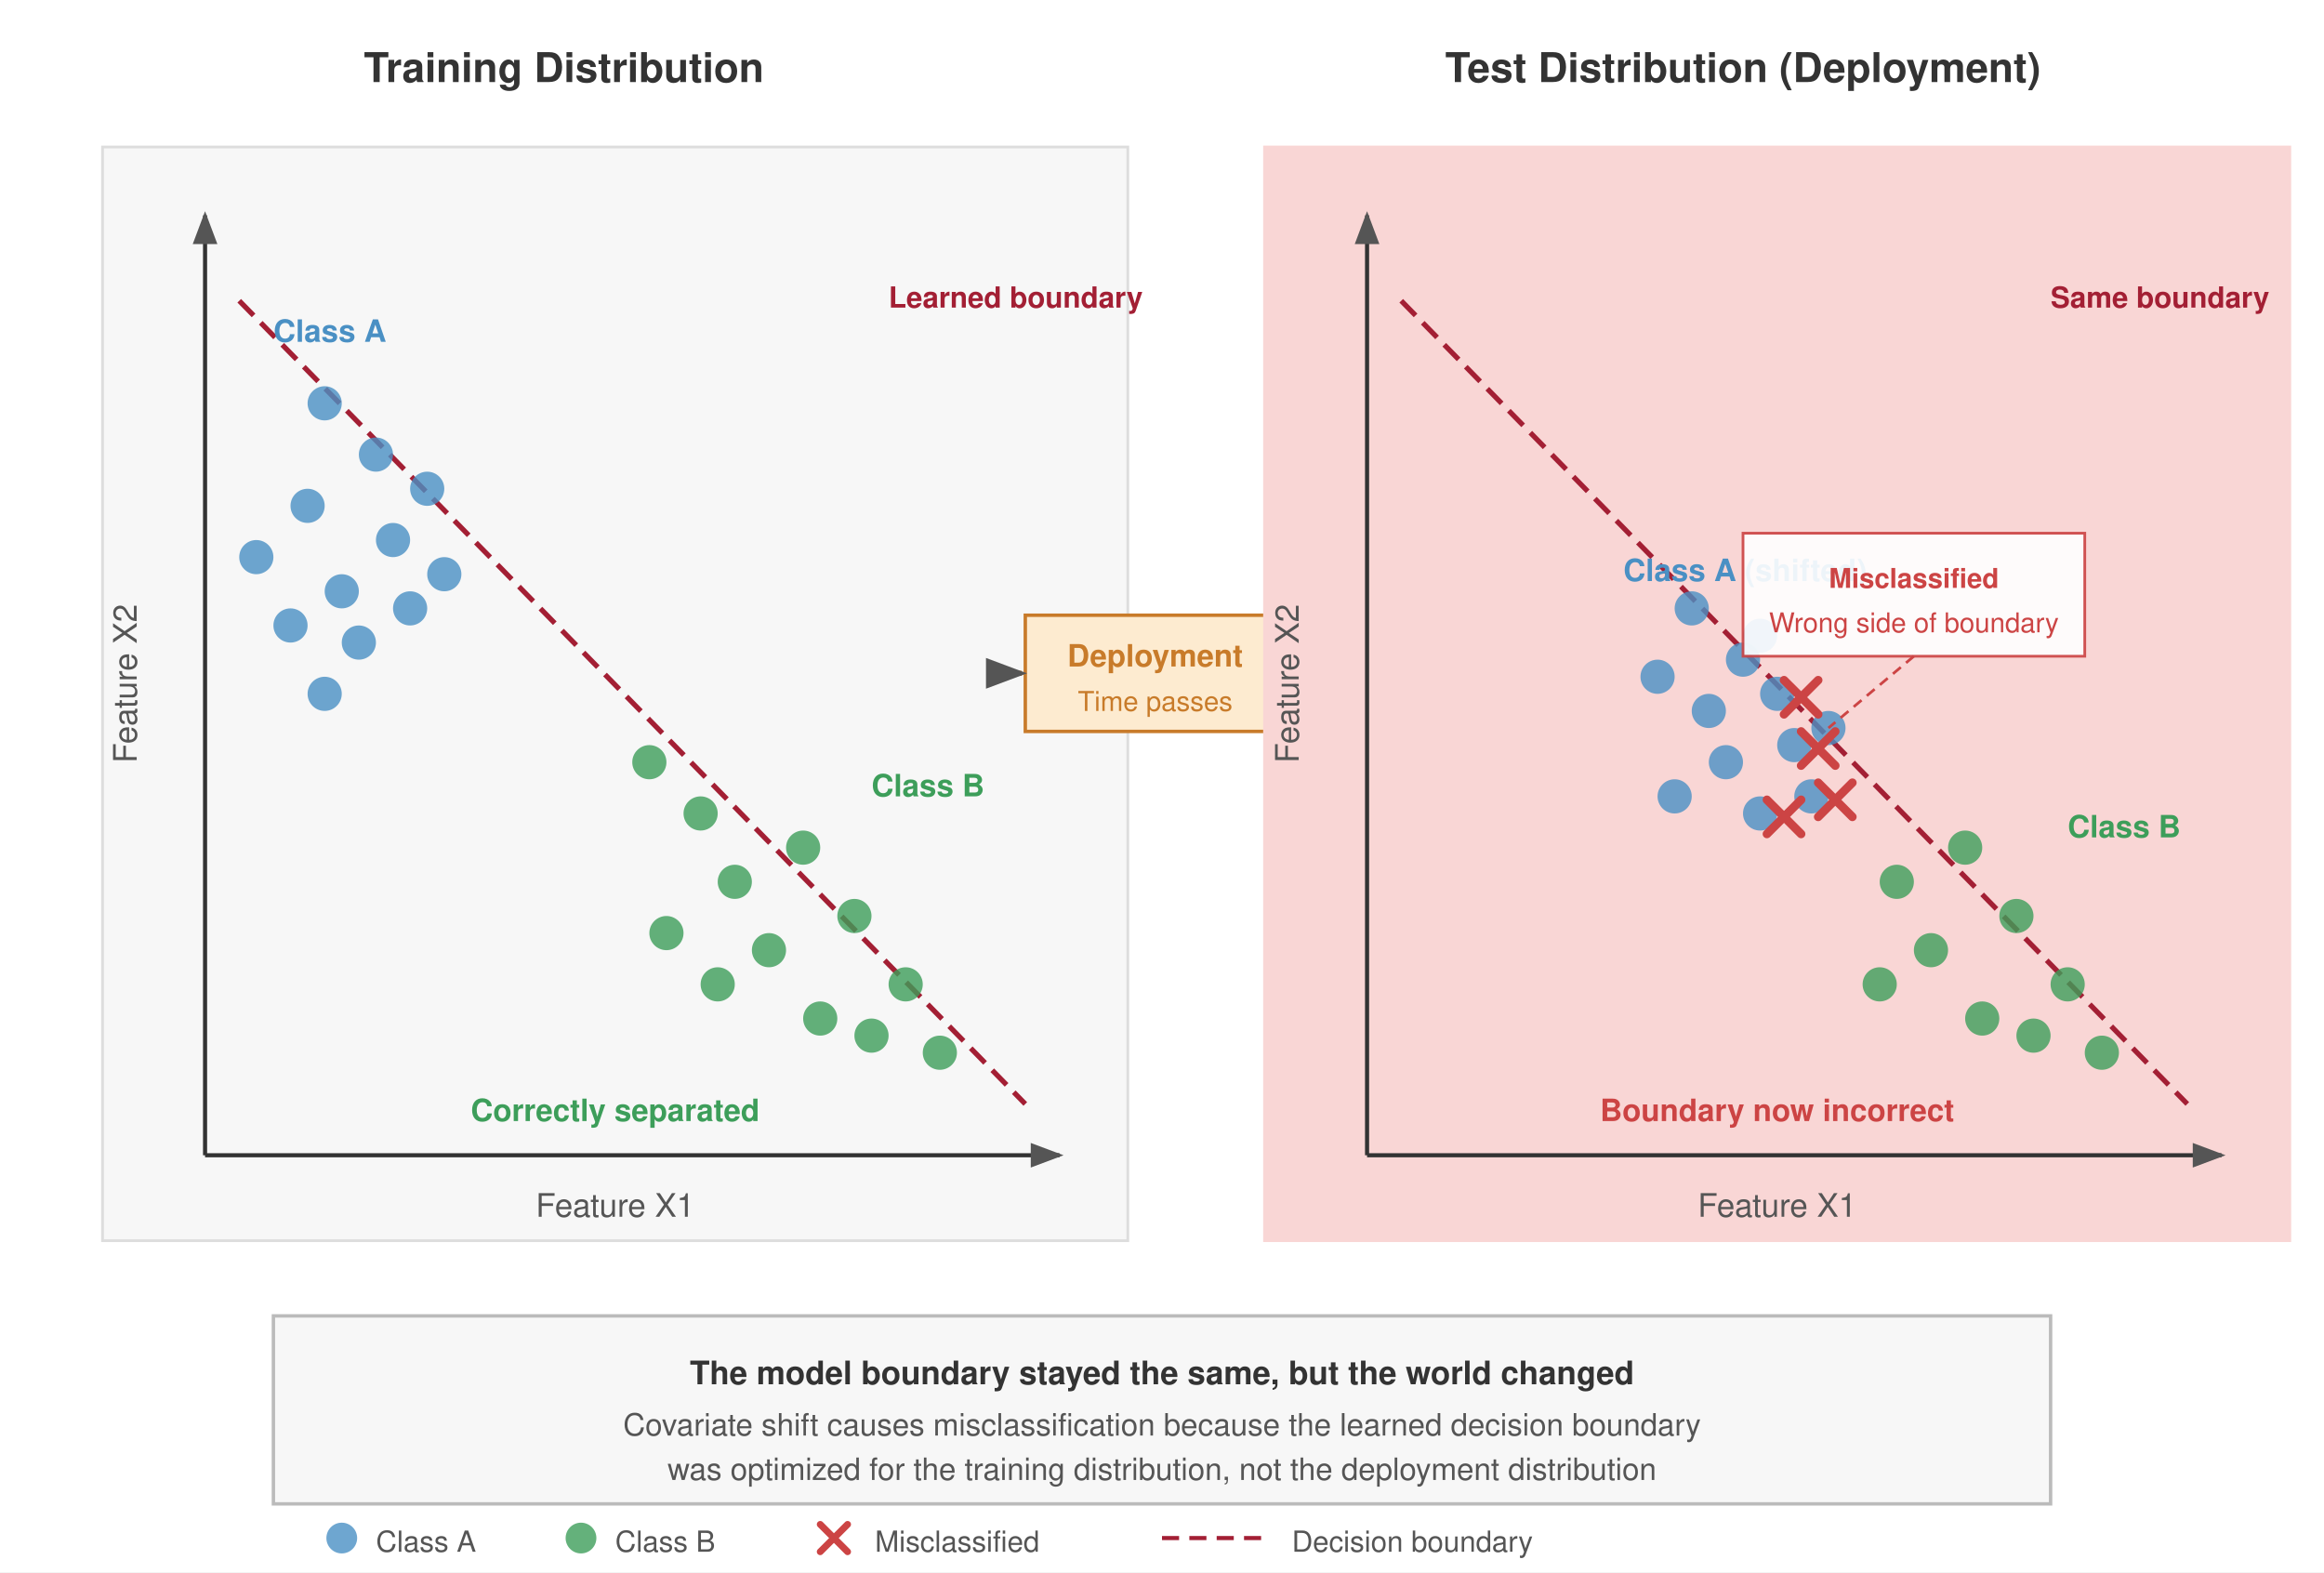
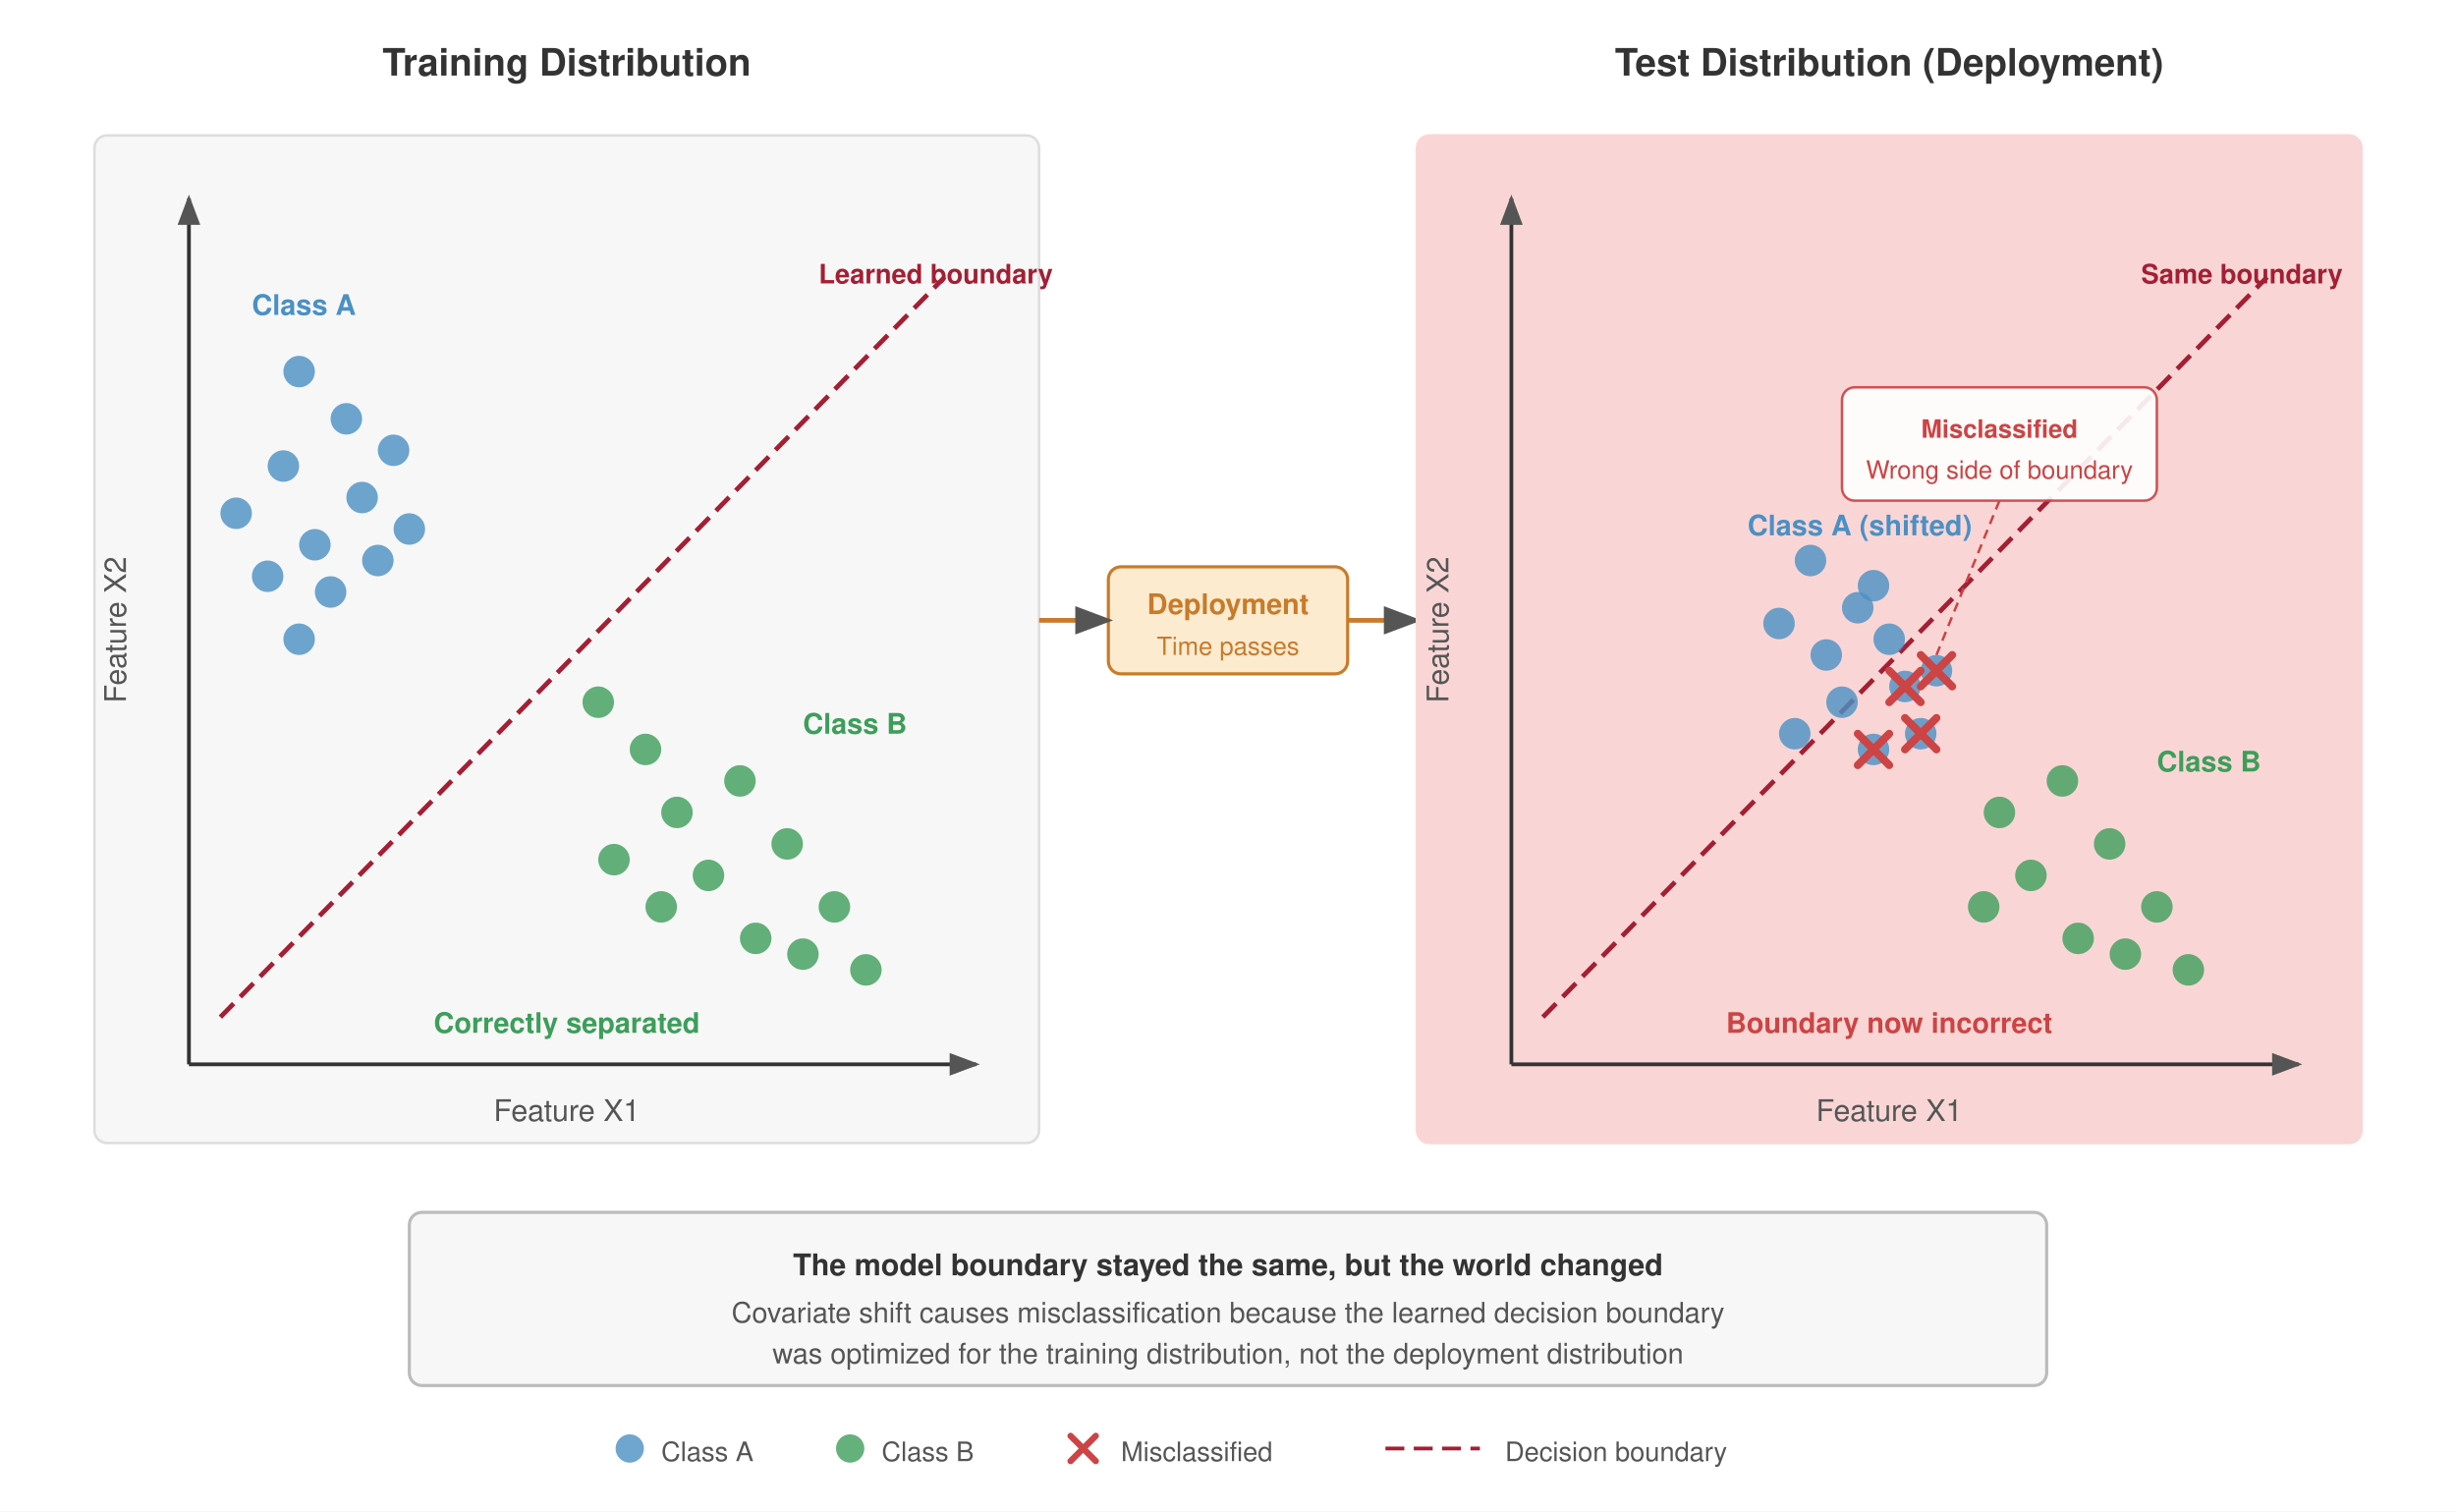
- <svg xmlns="http://www.w3.org/2000/svg" viewBox="0 0 680 460" font-family="Helvetica Neue, Helvetica, Arial, sans-serif">
-   <rect width="680" height="460" fill="#fff" />
+ <svg xmlns="http://www.w3.org/2000/svg" viewBox="0 0 780 480" font-family="Helvetica Neue, Helvetica, Arial, sans-serif">
+   <rect width="780" height="480" fill="#fff" />
  <defs>
    <marker id="arrow" markerWidth="8" markerHeight="6" refX="7" refY="3" orient="auto">
      <path d="M0,0 L8,3 L0,6 Z" fill="#555" />
    </marker>
  </defs>
-   <text x="165" y="24" text-anchor="middle" font-size="12" font-weight="700" fill="#333">Training Distribution</text>
-   <text x="510" y="24" text-anchor="middle" font-size="12" font-weight="700" fill="#333">Test Distribution (Deployment)</text>
+   <text x="180" y="24" text-anchor="middle" font-size="12" font-weight="700" fill="#333">Training Distribution</text>
+   <text x="600" y="24" text-anchor="middle" font-size="12" font-weight="700" fill="#333">Test Distribution (Deployment)</text>
  <g transform="translate(15, 38)">
-     <rect x="15" y="5" width="300" height="320" fill="#f7f7f7" stroke="#ddd" stroke-width="0.8" />
+     <rect x="15" y="5" width="300" height="320" fill="#f7f7f7" stroke="#ddd" stroke-width="0.8" rx="4" />
    <line x1="45" y1="300" x2="295" y2="300" stroke="#333" stroke-width="1.2" marker-end="url(#arrow)" />
    <line x1="45" y1="300" x2="45" y2="25" stroke="#333" stroke-width="1.2" marker-end="url(#arrow)" />
    <text x="165" y="318" text-anchor="middle" font-size="9.5" fill="#555">Feature X1</text>
    <text x="25" y="162" text-anchor="middle" font-size="9.5" fill="#555" transform="rotate(-90, 25, 162)">Feature X2</text>
-     <line x1="55" y1="50" x2="285" y2="285" stroke="#a31f34" stroke-width="1.5" stroke-dasharray="6,3" />
+     <line x1="55" y1="285" x2="285" y2="50" stroke="#a31f34" stroke-width="1.5" stroke-dasharray="6,3" />
    <text x="245" y="52" font-size="8.5" fill="#a31f34" font-weight="600">Learned boundary</text>
    <circle cx="80" cy="80" r="5" fill="#4a90c4" opacity="0.8" />
    <circle cx="95" cy="95" r="5" fill="#4a90c4" opacity="0.8" />
    <circle cx="75" cy="110" r="5" fill="#4a90c4" opacity="0.8" />
    <circle cx="100" cy="120" r="5" fill="#4a90c4" opacity="0.8" />
    <circle cx="85" cy="135" r="5" fill="#4a90c4" opacity="0.8" />
    <circle cx="110" cy="105" r="5" fill="#4a90c4" opacity="0.8" />
    <circle cx="90" cy="150" r="5" fill="#4a90c4" opacity="0.8" />
    <circle cx="70" cy="145" r="5" fill="#4a90c4" opacity="0.8" />
    <circle cx="105" cy="140" r="5" fill="#4a90c4" opacity="0.8" />
    <circle cx="115" cy="130" r="5" fill="#4a90c4" opacity="0.8" />
    <circle cx="80" cy="165" r="5" fill="#4a90c4" opacity="0.8" />
    <circle cx="60" cy="125" r="5" fill="#4a90c4" opacity="0.8" />
    <circle cx="175" cy="185" r="5" fill="#3d9e5a" opacity="0.8" />
    <circle cx="190" cy="200" r="5" fill="#3d9e5a" opacity="0.8" />
    <circle cx="200" cy="220" r="5" fill="#3d9e5a" opacity="0.8" />
    <circle cx="210" cy="240" r="5" fill="#3d9e5a" opacity="0.8" />
    <circle cx="220" cy="210" r="5" fill="#3d9e5a" opacity="0.8" />
    <circle cx="235" cy="230" r="5" fill="#3d9e5a" opacity="0.8" />
    <circle cx="195" cy="250" r="5" fill="#3d9e5a" opacity="0.8" />
    <circle cx="250" cy="250" r="5" fill="#3d9e5a" opacity="0.8" />
    <circle cx="240" cy="265" r="5" fill="#3d9e5a" opacity="0.8" />
    <circle cx="225" cy="260" r="5" fill="#3d9e5a" opacity="0.8" />
    <circle cx="260" cy="270" r="5" fill="#3d9e5a" opacity="0.8" />
    <circle cx="180" cy="235" r="5" fill="#3d9e5a" opacity="0.8" />
-     <text x="65" y="62.0" font-size="9" font-weight="600" fill="#4a90c4">Class A</text>
+     <text x="65" y="62" font-size="9" font-weight="600" fill="#4a90c4">Class A</text>
    <text x="240" y="195" font-size="9" font-weight="600" fill="#3d9e5a">Class B</text>
    <text x="165" y="290" text-anchor="middle" font-size="9" fill="#3d9e5a" font-weight="700">Correctly separated</text>
  </g>
-   <g transform="translate(300, 180)">
-     <rect x="0" y="0" width="76" height="34" fill="#fdebd0" stroke="#c87b2a" stroke-width="1" />
+   <g transform="translate(352, 180)">
+     <rect x="0" y="0" width="76" height="34" fill="#fdebd0" stroke="#c87b2a" stroke-width="1" rx="4" />
    <text x="38" y="15" text-anchor="middle" font-size="9" font-weight="700" fill="#c87b2a">Deployment</text>
    <text x="38" y="28" text-anchor="middle" font-size="8" fill="#c87b2a">Time passes</text>
-     <line x1="-10" y1="17" x2="-1" y2="17" stroke="#c87b2a" stroke-width="1.5" marker-end="url(#arrow)" />
-     <line x1="77" y1="17" x2="88" y2="17" stroke="#c87b2a" stroke-width="1.5" marker-end="url(#arrow)" />
+     <line x1="-22" y1="17" x2="0" y2="17" stroke="#c87b2a" stroke-width="1.5" marker-end="url(#arrow)" />
+     <line x1="76" y1="17" x2="98" y2="17" stroke="#c87b2a" stroke-width="1.5" marker-end="url(#arrow)" />
  </g>
-   <g transform="translate(355, 38)">
-     <rect x="15" y="5" width="300" height="320" fill="#f9d6d5" stroke="#f9d6d5" stroke-width="0.8" />
+   <g transform="translate(435, 38)">
+     <rect x="15" y="5" width="300" height="320" fill="#f9d6d5" stroke="#f9d6d5" stroke-width="0.8" rx="4" />
    <line x1="45" y1="300" x2="295" y2="300" stroke="#333" stroke-width="1.2" marker-end="url(#arrow)" />
    <line x1="45" y1="300" x2="45" y2="25" stroke="#333" stroke-width="1.2" marker-end="url(#arrow)" />
    <text x="165" y="318" text-anchor="middle" font-size="9.5" fill="#555">Feature X1</text>
    <text x="25" y="162" text-anchor="middle" font-size="9.5" fill="#555" transform="rotate(-90, 25, 162)">Feature X2</text>
-     <line x1="55" y1="50" x2="285" y2="285" stroke="#a31f34" stroke-width="1.5" stroke-dasharray="6,3" />
+     <line x1="55" y1="285" x2="285" y2="50" stroke="#a31f34" stroke-width="1.5" stroke-dasharray="6,3" />
    <text x="245" y="52" font-size="8.5" fill="#a31f34" font-weight="600">Same boundary</text>
    <circle cx="140" cy="140" r="5" fill="#4a90c4" opacity="0.8" />
    <circle cx="155" cy="155" r="5" fill="#4a90c4" opacity="0.8" />
    <circle cx="145" cy="170" r="5" fill="#4a90c4" opacity="0.8" />
    <circle cx="165" cy="165" r="5" fill="#4a90c4" opacity="0.8" />
    <circle cx="150" cy="185" r="5" fill="#4a90c4" opacity="0.8" />
    <circle cx="170" cy="180" r="5" fill="#4a90c4" opacity="0.8" />
    <circle cx="135" cy="195" r="5" fill="#4a90c4" opacity="0.8" />
    <circle cx="160" cy="200" r="5" fill="#4a90c4" opacity="0.8" />
    <circle cx="175" cy="195" r="5" fill="#4a90c4" opacity="0.8" />
    <circle cx="180" cy="175" r="5" fill="#4a90c4" opacity="0.8" />
    <circle cx="130" cy="160" r="5" fill="#4a90c4" opacity="0.8" />
    <circle cx="160" cy="148" r="5" fill="#4a90c4" opacity="0.8" />
    <circle cx="200" cy="220" r="5" fill="#3d9e5a" opacity="0.8" />
    <circle cx="210" cy="240" r="5" fill="#3d9e5a" opacity="0.8" />
    <circle cx="220" cy="210" r="5" fill="#3d9e5a" opacity="0.8" />
    <circle cx="235" cy="230" r="5" fill="#3d9e5a" opacity="0.8" />
    <circle cx="195" cy="250" r="5" fill="#3d9e5a" opacity="0.8" />
    <circle cx="250" cy="250" r="5" fill="#3d9e5a" opacity="0.8" />
    <circle cx="240" cy="265" r="5" fill="#3d9e5a" opacity="0.8" />
    <circle cx="225" cy="260" r="5" fill="#3d9e5a" opacity="0.8" />
    <circle cx="260" cy="270" r="5" fill="#3d9e5a" opacity="0.8" />
-     <line x1="167" y1="161" x2="177" y2="171" stroke="#c44" stroke-width="2.5" stroke-linecap="round" />
-     <line x1="177" y1="161" x2="167" y2="171" stroke="#c44" stroke-width="2.5" stroke-linecap="round" />
-     <line x1="172" y1="176" x2="182" y2="186" stroke="#c44" stroke-width="2.5" stroke-linecap="round" />
-     <line x1="182" y1="176" x2="172" y2="186" stroke="#c44" stroke-width="2.5" stroke-linecap="round" />
-     <line x1="177" y1="191" x2="187" y2="201" stroke="#c44" stroke-width="2.5" stroke-linecap="round" />
-     <line x1="187" y1="191" x2="177" y2="201" stroke="#c44" stroke-width="2.5" stroke-linecap="round" />
-     <line x1="162" y1="196" x2="172" y2="206" stroke="#c44" stroke-width="2.5" stroke-linecap="round" />
-     <line x1="172" y1="196" x2="162" y2="206" stroke="#c44" stroke-width="2.5" stroke-linecap="round" />
+     <line x1="165" y1="175" x2="175" y2="185" stroke="#c44" stroke-width="2.5" stroke-linecap="round" />
+     <line x1="175" y1="175" x2="165" y2="185" stroke="#c44" stroke-width="2.5" stroke-linecap="round" />
+     <line x1="155" y1="195" x2="165" y2="205" stroke="#c44" stroke-width="2.5" stroke-linecap="round" />
+     <line x1="165" y1="195" x2="155" y2="205" stroke="#c44" stroke-width="2.5" stroke-linecap="round" />
+     <line x1="170" y1="190" x2="180" y2="200" stroke="#c44" stroke-width="2.5" stroke-linecap="round" />
+     <line x1="180" y1="190" x2="170" y2="200" stroke="#c44" stroke-width="2.5" stroke-linecap="round" />
+     <line x1="175" y1="170" x2="185" y2="180" stroke="#c44" stroke-width="2.5" stroke-linecap="round" />
+     <line x1="185" y1="170" x2="175" y2="180" stroke="#c44" stroke-width="2.5" stroke-linecap="round" />
    <text x="120" y="132" font-size="9" font-weight="600" fill="#4a90c4">Class A (shifted)</text>
    <text x="250" y="207" font-size="9" font-weight="600" fill="#3d9e5a">Class B</text>
-     <rect x="155" y="118" width="100" height="36" fill="#fff" stroke="#c44" stroke-width="0.8" opacity="0.9" />
-     <text x="205" y="134" text-anchor="middle" font-size="8" fill="#c44" font-weight="600">Misclassified</text>
-     <text x="205" y="147" text-anchor="middle" font-size="8" fill="#c44">Wrong side of boundary</text>
-     <line x1="205" y1="154" x2="180" y2="175" stroke="#c44" stroke-width="0.8" stroke-dasharray="3,2" />
+     <rect x="150" y="85" width="100" height="36" fill="#fff" stroke="#c44" stroke-width="0.8" opacity="0.9" rx="4" />
+     <text x="200" y="101" text-anchor="middle" font-size="8" fill="#c44" font-weight="600">Misclassified</text>
+     <text x="200" y="114" text-anchor="middle" font-size="8" fill="#c44">Wrong side of boundary</text>
+     <line x1="200" y1="121" x2="180" y2="170" stroke="#c44" stroke-width="0.8" stroke-dasharray="3,2" />
    <text x="165" y="290" text-anchor="middle" font-size="9" fill="#c44" font-weight="700">Boundary now incorrect</text>
  </g>
-   <rect x="80" y="385" width="520" height="55" fill="#f7f7f7" stroke="#bbb" stroke-width="1" />
-   <text x="340" y="405" text-anchor="middle" font-size="9.5" font-weight="600" fill="#333">The model boundary stayed the same, but the world changed</text>
-   <text x="340" y="420" text-anchor="middle" font-size="9" fill="#555">Covariate shift causes misclassification because the learned decision boundary</text>
-   <text x="340" y="433" text-anchor="middle" font-size="9" fill="#555">was optimized for the training distribution, not the deployment distribution</text>
-   <g transform="translate(100, 450)">
+   <rect x="130" y="385" width="520" height="55" fill="#f7f7f7" stroke="#bbb" stroke-width="1" rx="4" />
+   <text x="390" y="405" text-anchor="middle" font-size="9.5" font-weight="600" fill="#333">The model boundary stayed the same, but the world changed</text>
+   <text x="390" y="420" text-anchor="middle" font-size="9" fill="#555">Covariate shift causes misclassification because the learned decision boundary</text>
+   <text x="390" y="433" text-anchor="middle" font-size="9" fill="#555">was optimized for the training distribution, not the deployment distribution</text>
+   <g transform="translate(200, 460)">
    <circle cx="0" cy="0" r="4.5" fill="#4a90c4" opacity="0.8" />
    <text x="10" y="4" font-size="8.5" fill="#555">Class A</text>
    <circle cx="70" cy="0" r="4.5" fill="#3d9e5a" opacity="0.8" />
    <text x="80" y="4" font-size="8.5" fill="#555">Class B</text>
    <line x1="140" y1="-4" x2="148" y2="4" stroke="#c44" stroke-width="2" stroke-linecap="round" />
    <line x1="148" y1="-4" x2="140" y2="4" stroke="#c44" stroke-width="2" stroke-linecap="round" />
    <text x="156" y="4" font-size="8.5" fill="#555">Misclassified</text>
-     <line x1="240" y1="0" x2="270" y2="0" stroke="#a31f34" stroke-width="1.2" stroke-dasharray="5,3" />
+     <line x1="240" y1="0" x2="270" y2="0" stroke="#a31f34" stroke-width="1.2" stroke-dasharray="6,3" />
    <text x="278" y="4" font-size="8.5" fill="#555">Decision boundary</text>
  </g>
</svg>
